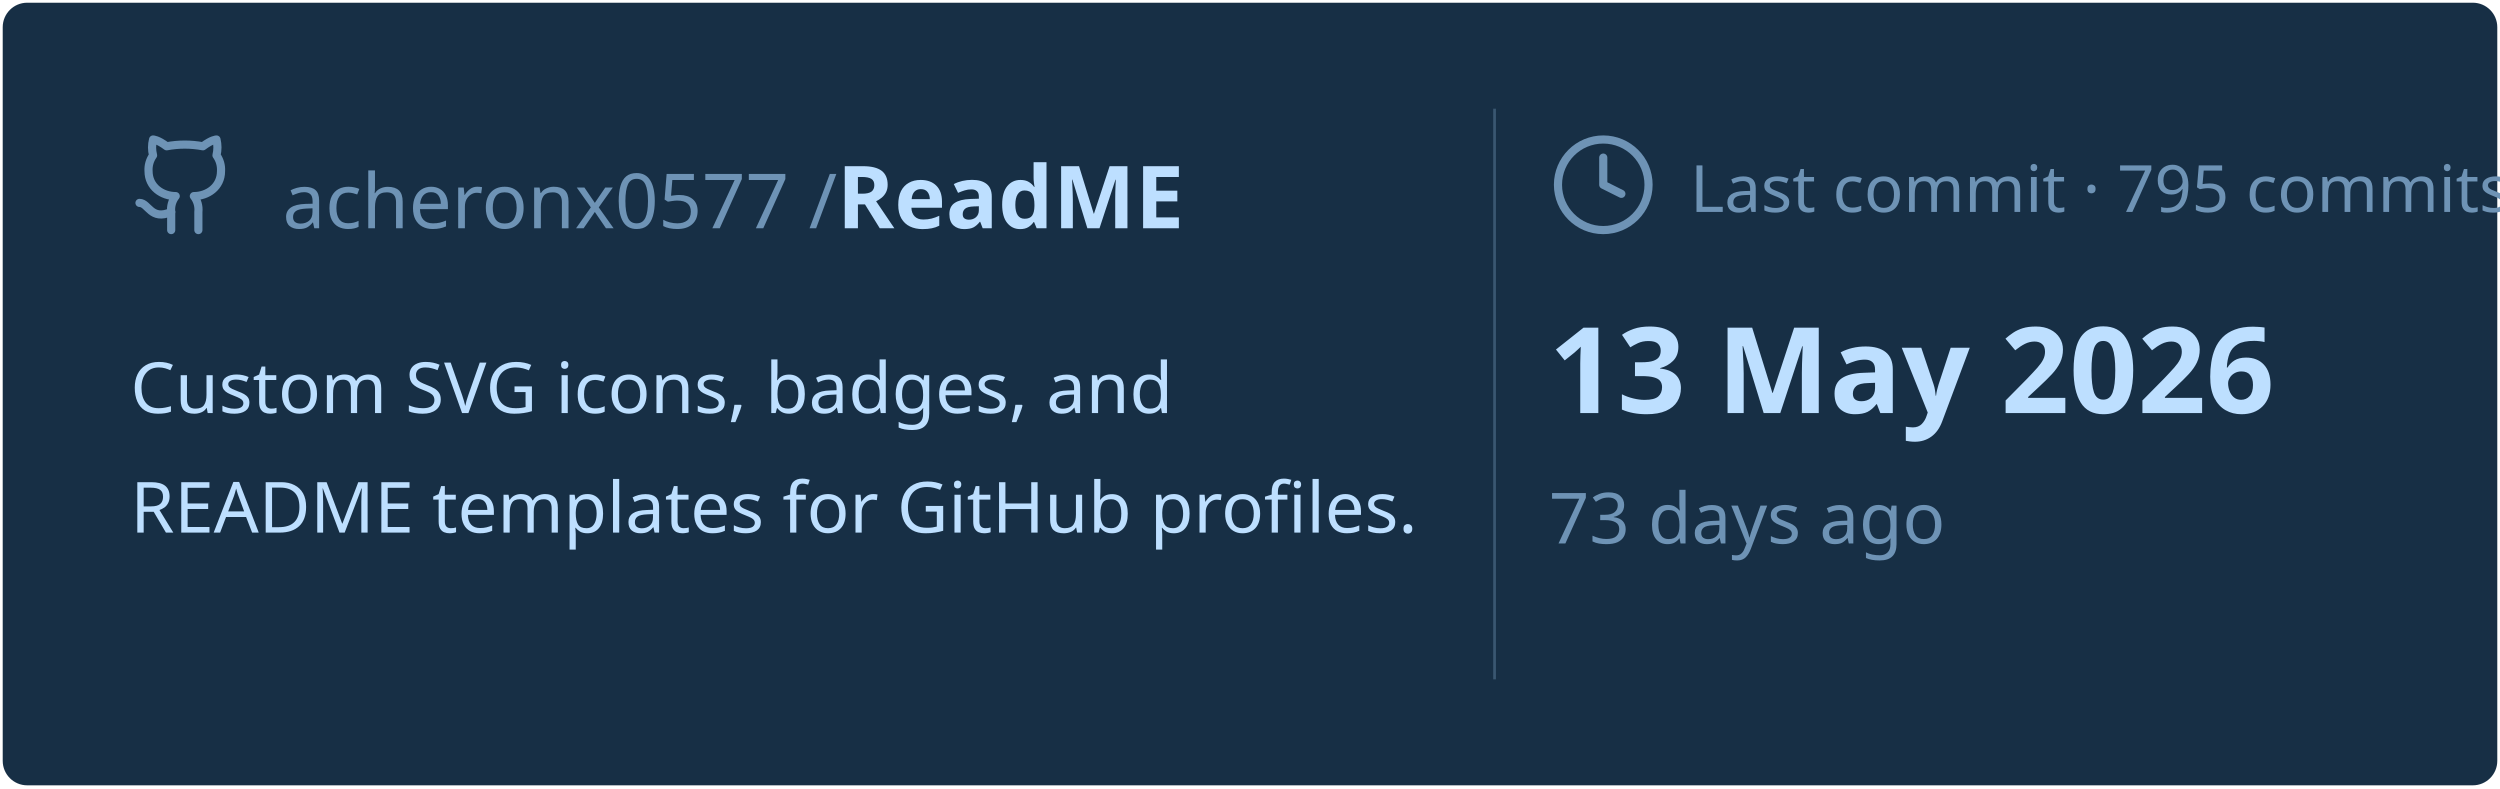
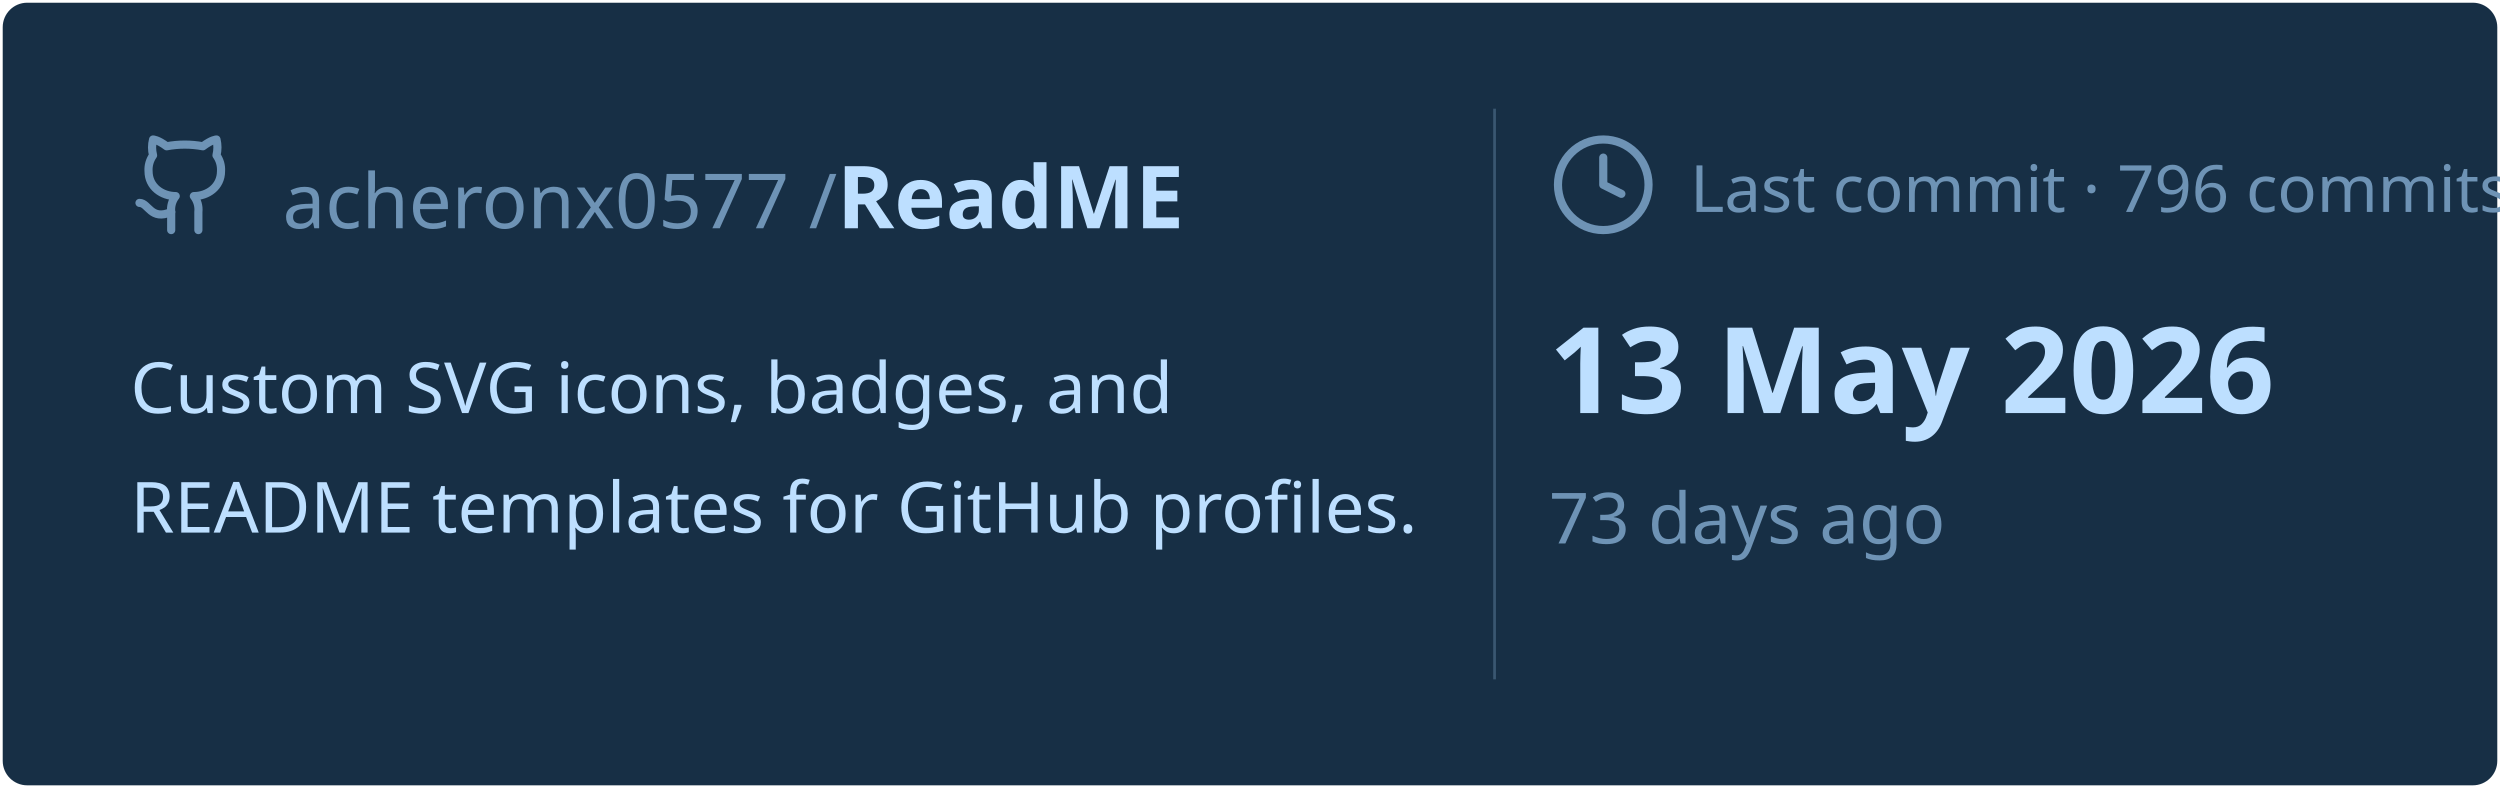
<svg xmlns="http://www.w3.org/2000/svg" viewBox="0 0 460 145" width="460px" height="145px">
  <rect stroke="#000000" stroke-opacity="0" fill="#172F45" rx="4.5" x="0.5" y="0.5" width="459" height="144" />
  <g transform="translate(24, 42)">
    <svg x="0" y="-18" width="20" height="20" viewBox="0 0 24 24" fill="none" stroke="#6E93B5" stroke-width="1.8" stroke-linecap="round" stroke-linejoin="round">
      <path d="M15 22v-4a4.8 4.8 0 0 0-1-3.5c3 0 6-2 6-5.5.08-1.25-.27-2.48-1-3.5.28-1.15.28-2.35 0-3.5 0 0-1 0-3 1.5-2.64-.5-5.36-.5-8 0C6 2 5 2 5 2c-.3 1.15-.3 2.35 0 3.5A5.403 5.403 0 0 0 4 9c0 3.5 3 5.5 6 5.5-.39.49-.68 1.05-.85 1.65-.17.6-.22 1.23-.15 1.85v4" />
      <path d="M9 18c-4.51 2-5-2-7-2" />
    </svg>
    <text x="28" y="0" font-family="&quot;Segoe UI&quot;, Ubuntu, sans-serif" font-size="14" font-weight="400" fill="#6E93B5">acheronx0577 /</text>
    <text x="130" y="0" font-family="&quot;Segoe UI&quot;, Ubuntu, sans-serif" font-size="16" font-weight="700" fill="#BDDFFF">ReadME</text>
  </g>
  <text x="24" y="76" font-family="&quot;Segoe UI&quot;, Ubuntu, sans-serif" font-size="13" font-weight="400" fill="#BDDFFF">Custom SVG icons, badges, and</text>
  <text x="24" y="98" font-family="&quot;Segoe UI&quot;, Ubuntu, sans-serif" font-size="13" font-weight="400" fill="#BDDFFF">README templates for GitHub profiles.</text>
  <line x1="275" y1="20" x2="275" y2="125" stroke="#6E93B5" stroke-width="0.5" stroke-opacity="0.4" />
  <svg x="285" y="24" width="20" height="20" viewBox="0 0 24 24" fill="none" stroke="#6E93B5" stroke-width="1.8" stroke-linecap="round" stroke-linejoin="round">
    <circle cx="12" cy="12" r="10" />
    <polyline points="12 6 12 12 16 14" />
  </svg>
-   <text x="311" y="39" font-family="&quot;Segoe UI&quot;, Ubuntu, sans-serif" font-size="12" font-weight="400" fill="#6E93B5">Last commit · 795 commits</text>
+   <text x="311" y="39" font-family="&quot;Segoe UI&quot;, Ubuntu, sans-serif" font-size="12" font-weight="400" fill="#6E93B5">Last commit · 796 commits</text>
  <text x="285" y="76" font-family="&quot;Segoe UI&quot;, Ubuntu, sans-serif" font-size="22" font-weight="700" fill="#BDDFFF">13 May 2026</text>
  <text x="285" y="100" font-family="&quot;Segoe UI&quot;, Ubuntu, sans-serif" font-size="13" font-weight="400" fill="#6E93B5">73 days ago</text>
</svg>
